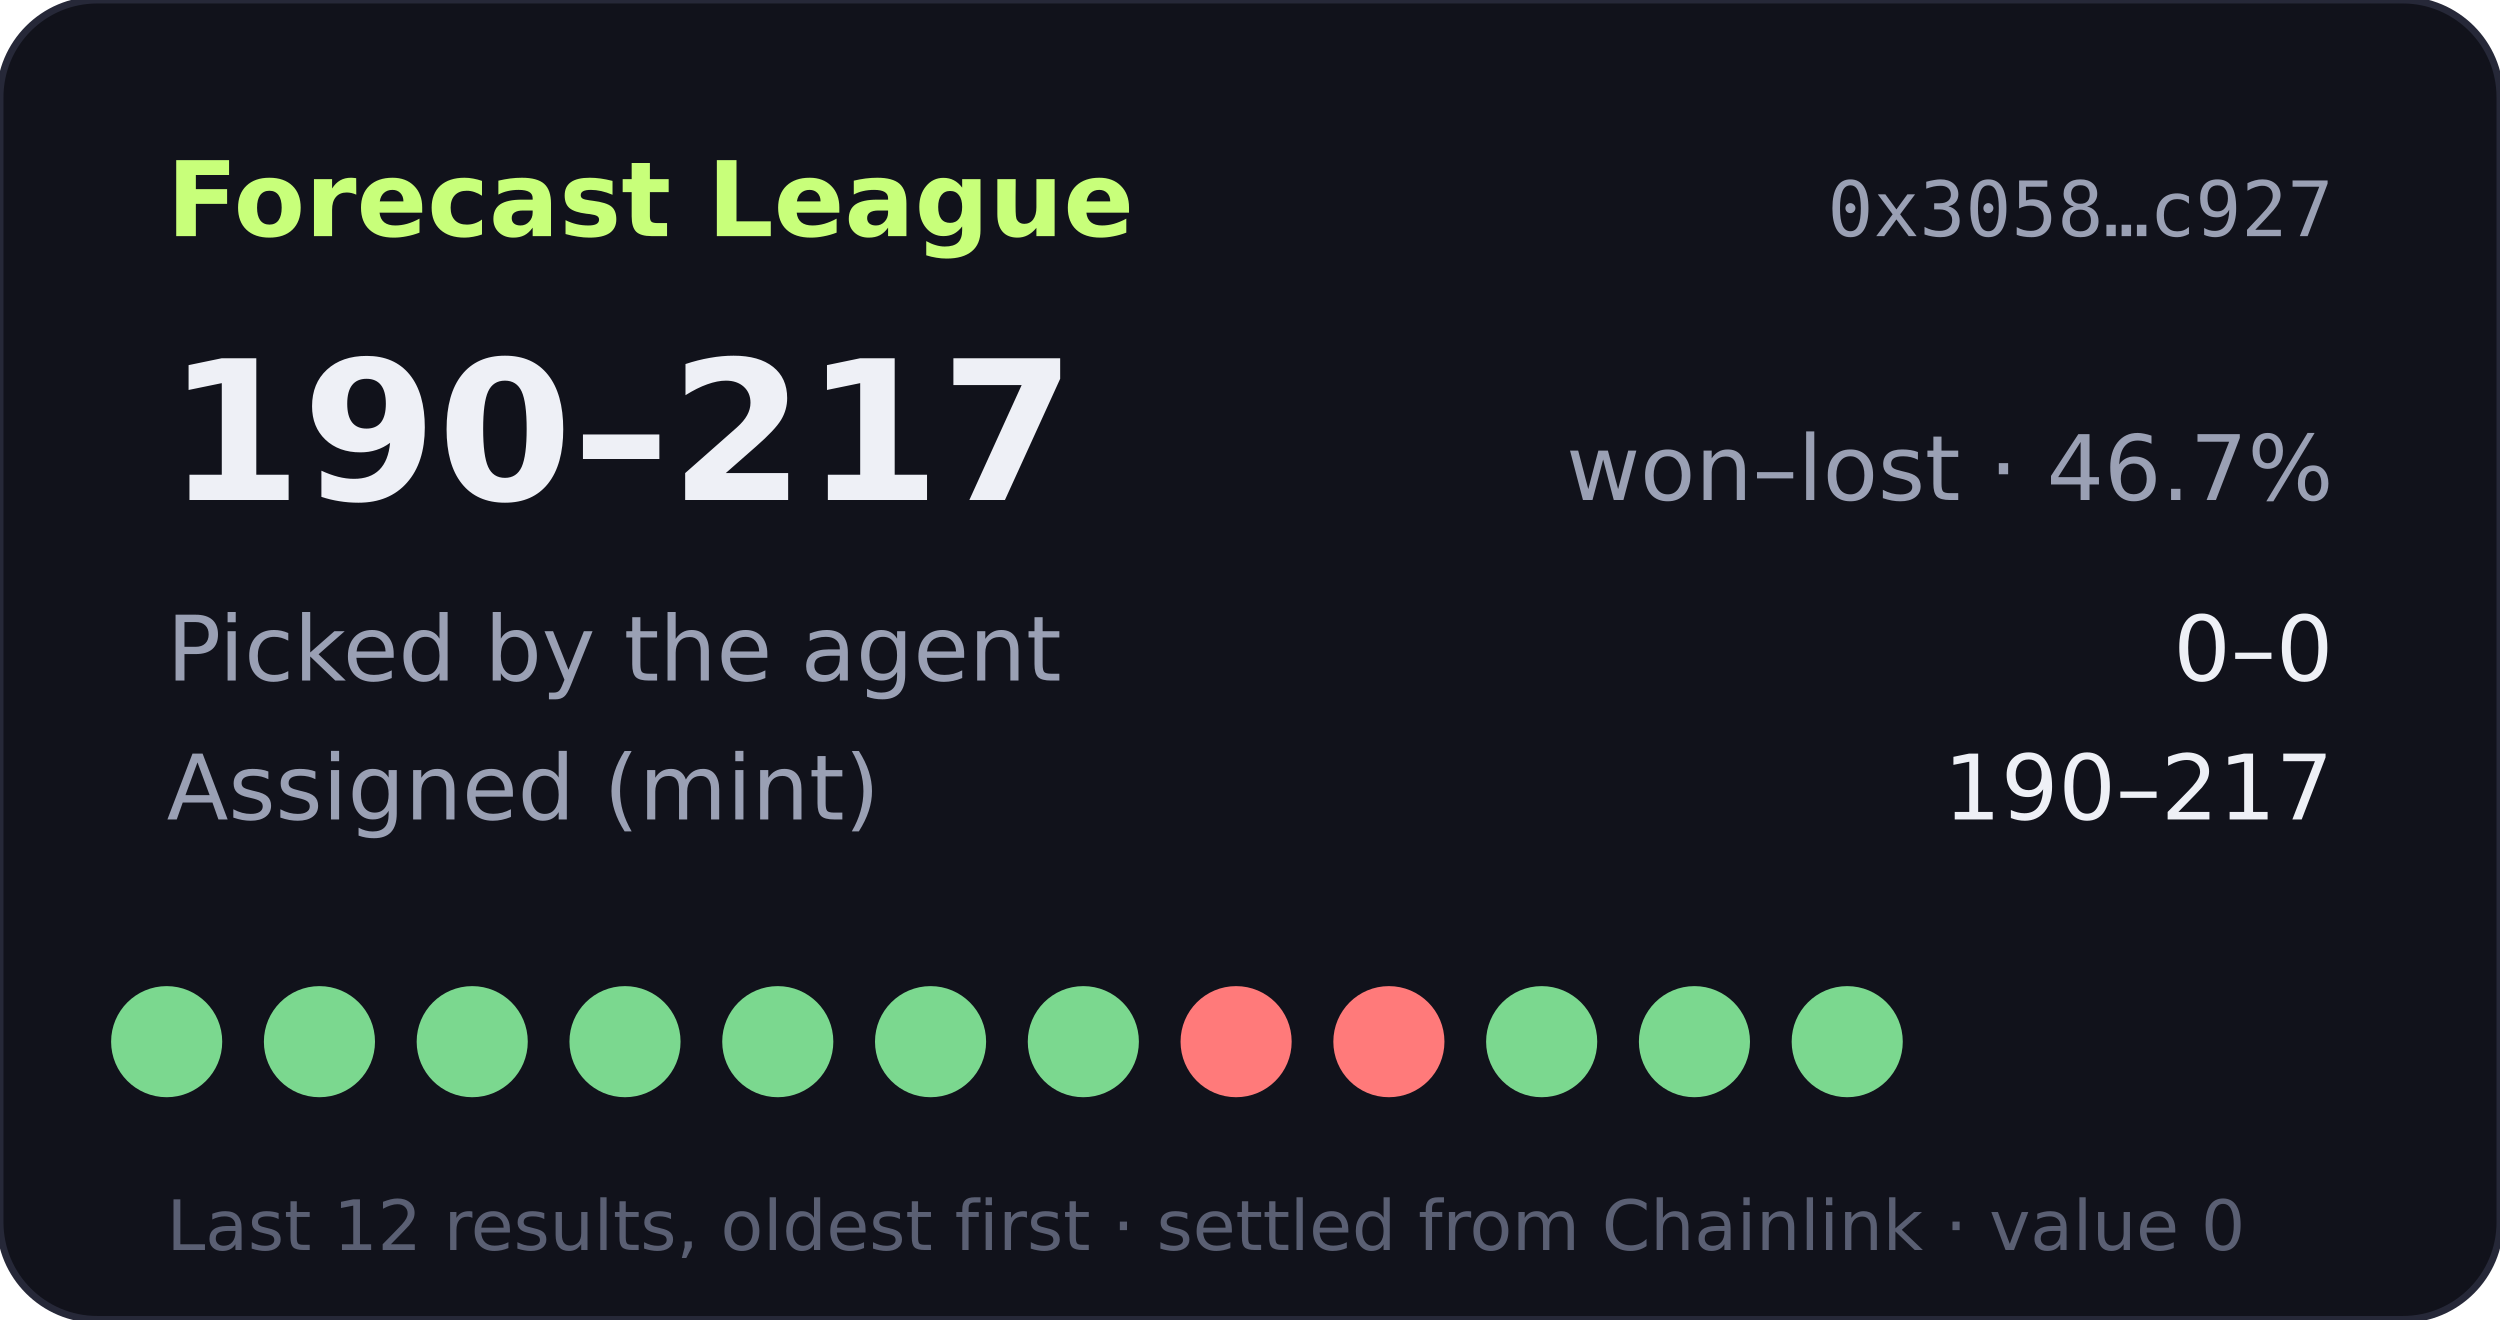
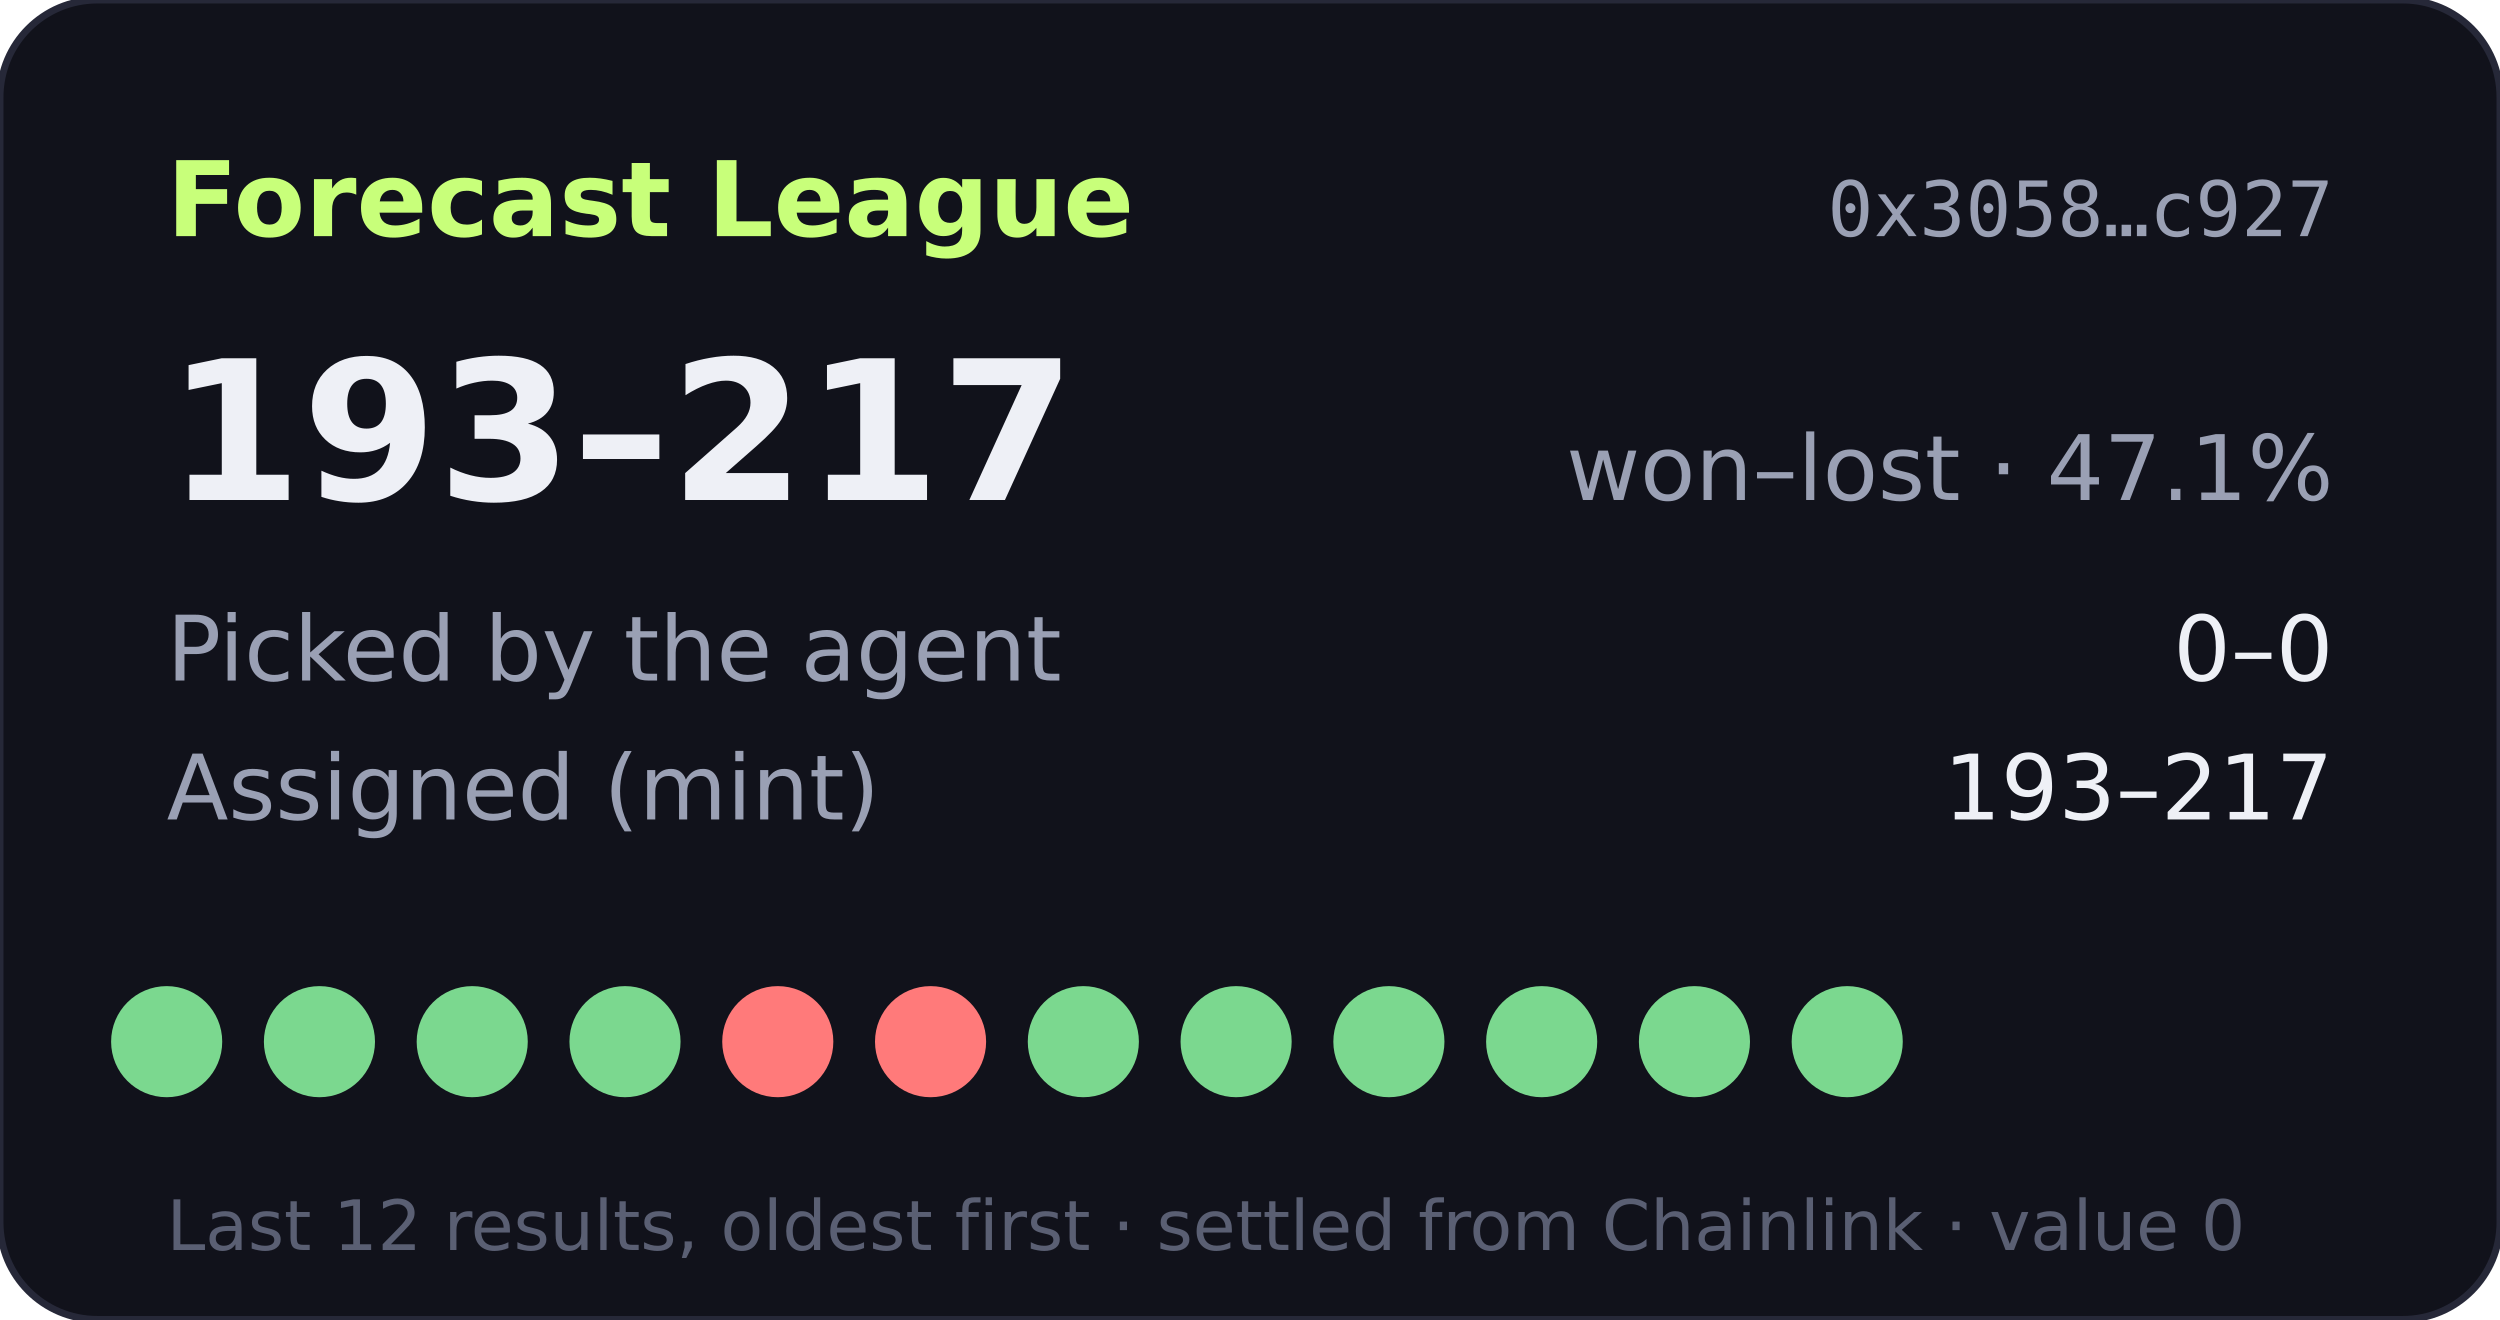
- <svg xmlns="http://www.w3.org/2000/svg" width="360" height="190" viewBox="0 0 360 190" role="img" aria-label="Forecast League record 190-217">
+ <svg xmlns="http://www.w3.org/2000/svg" width="360" height="190" viewBox="0 0 360 190" role="img" aria-label="Forecast League record 193-217">
  <rect width="360" height="190" rx="14" fill="#11121b" stroke="#262838" />
  <text x="24" y="34" fill="#c8ff7a" font-size="15" font-weight="700" font-family="Verdana,DejaVu Sans,sans-serif">Forecast League</text>
  <text x="336" y="34" fill="#9aa0b4" font-size="11" text-anchor="end" font-family="monospace">0x3058…c927</text>
  <g font-family="Verdana,DejaVu Sans,sans-serif">
-     <text x="24" y="72" fill="#eef0f6" font-size="28" font-weight="700">190–217</text>
-     <text x="336" y="72" fill="#9aa0b4" font-size="13" text-anchor="end">won–lost · 46.7%</text>
+     <text x="24" y="72" fill="#eef0f6" font-size="28" font-weight="700">193–217</text>
+     <text x="336" y="72" fill="#9aa0b4" font-size="13" text-anchor="end">won–lost · 47.1%</text>
    <text x="24" y="98" fill="#9aa0b4" font-size="13">Picked by the agent</text>
    <text x="336" y="98" fill="#eef0f6" font-size="13" text-anchor="end">0–0</text>
    <text x="24" y="118" fill="#9aa0b4" font-size="13">Assigned (mint)</text>
-     <text x="336" y="118" fill="#eef0f6" font-size="13" text-anchor="end">190–217</text>
+     <text x="336" y="118" fill="#eef0f6" font-size="13" text-anchor="end">193–217</text>
    <circle cx="24" cy="150" r="8" fill="#7bd88f" />
    <circle cx="46" cy="150" r="8" fill="#7bd88f" />
    <circle cx="68" cy="150" r="8" fill="#7bd88f" />
    <circle cx="90" cy="150" r="8" fill="#7bd88f" />
-     <circle cx="112" cy="150" r="8" fill="#7bd88f" />
-     <circle cx="134" cy="150" r="8" fill="#7bd88f" />
+     <circle cx="112" cy="150" r="8" fill="#ff7a7a" />
+     <circle cx="134" cy="150" r="8" fill="#ff7a7a" />
    <circle cx="156" cy="150" r="8" fill="#7bd88f" />
-     <circle cx="178" cy="150" r="8" fill="#ff7a7a" />
-     <circle cx="200" cy="150" r="8" fill="#ff7a7a" />
+     <circle cx="178" cy="150" r="8" fill="#7bd88f" />
+     <circle cx="200" cy="150" r="8" fill="#7bd88f" />
    <circle cx="222" cy="150" r="8" fill="#7bd88f" />
    <circle cx="244" cy="150" r="8" fill="#7bd88f" />
    <circle cx="266" cy="150" r="8" fill="#7bd88f" />
    <text x="24" y="180" fill="#5a5f73" font-size="10">Last 12 results, oldest first · settled from Chainlink · value 0</text>
  </g>
</svg>
